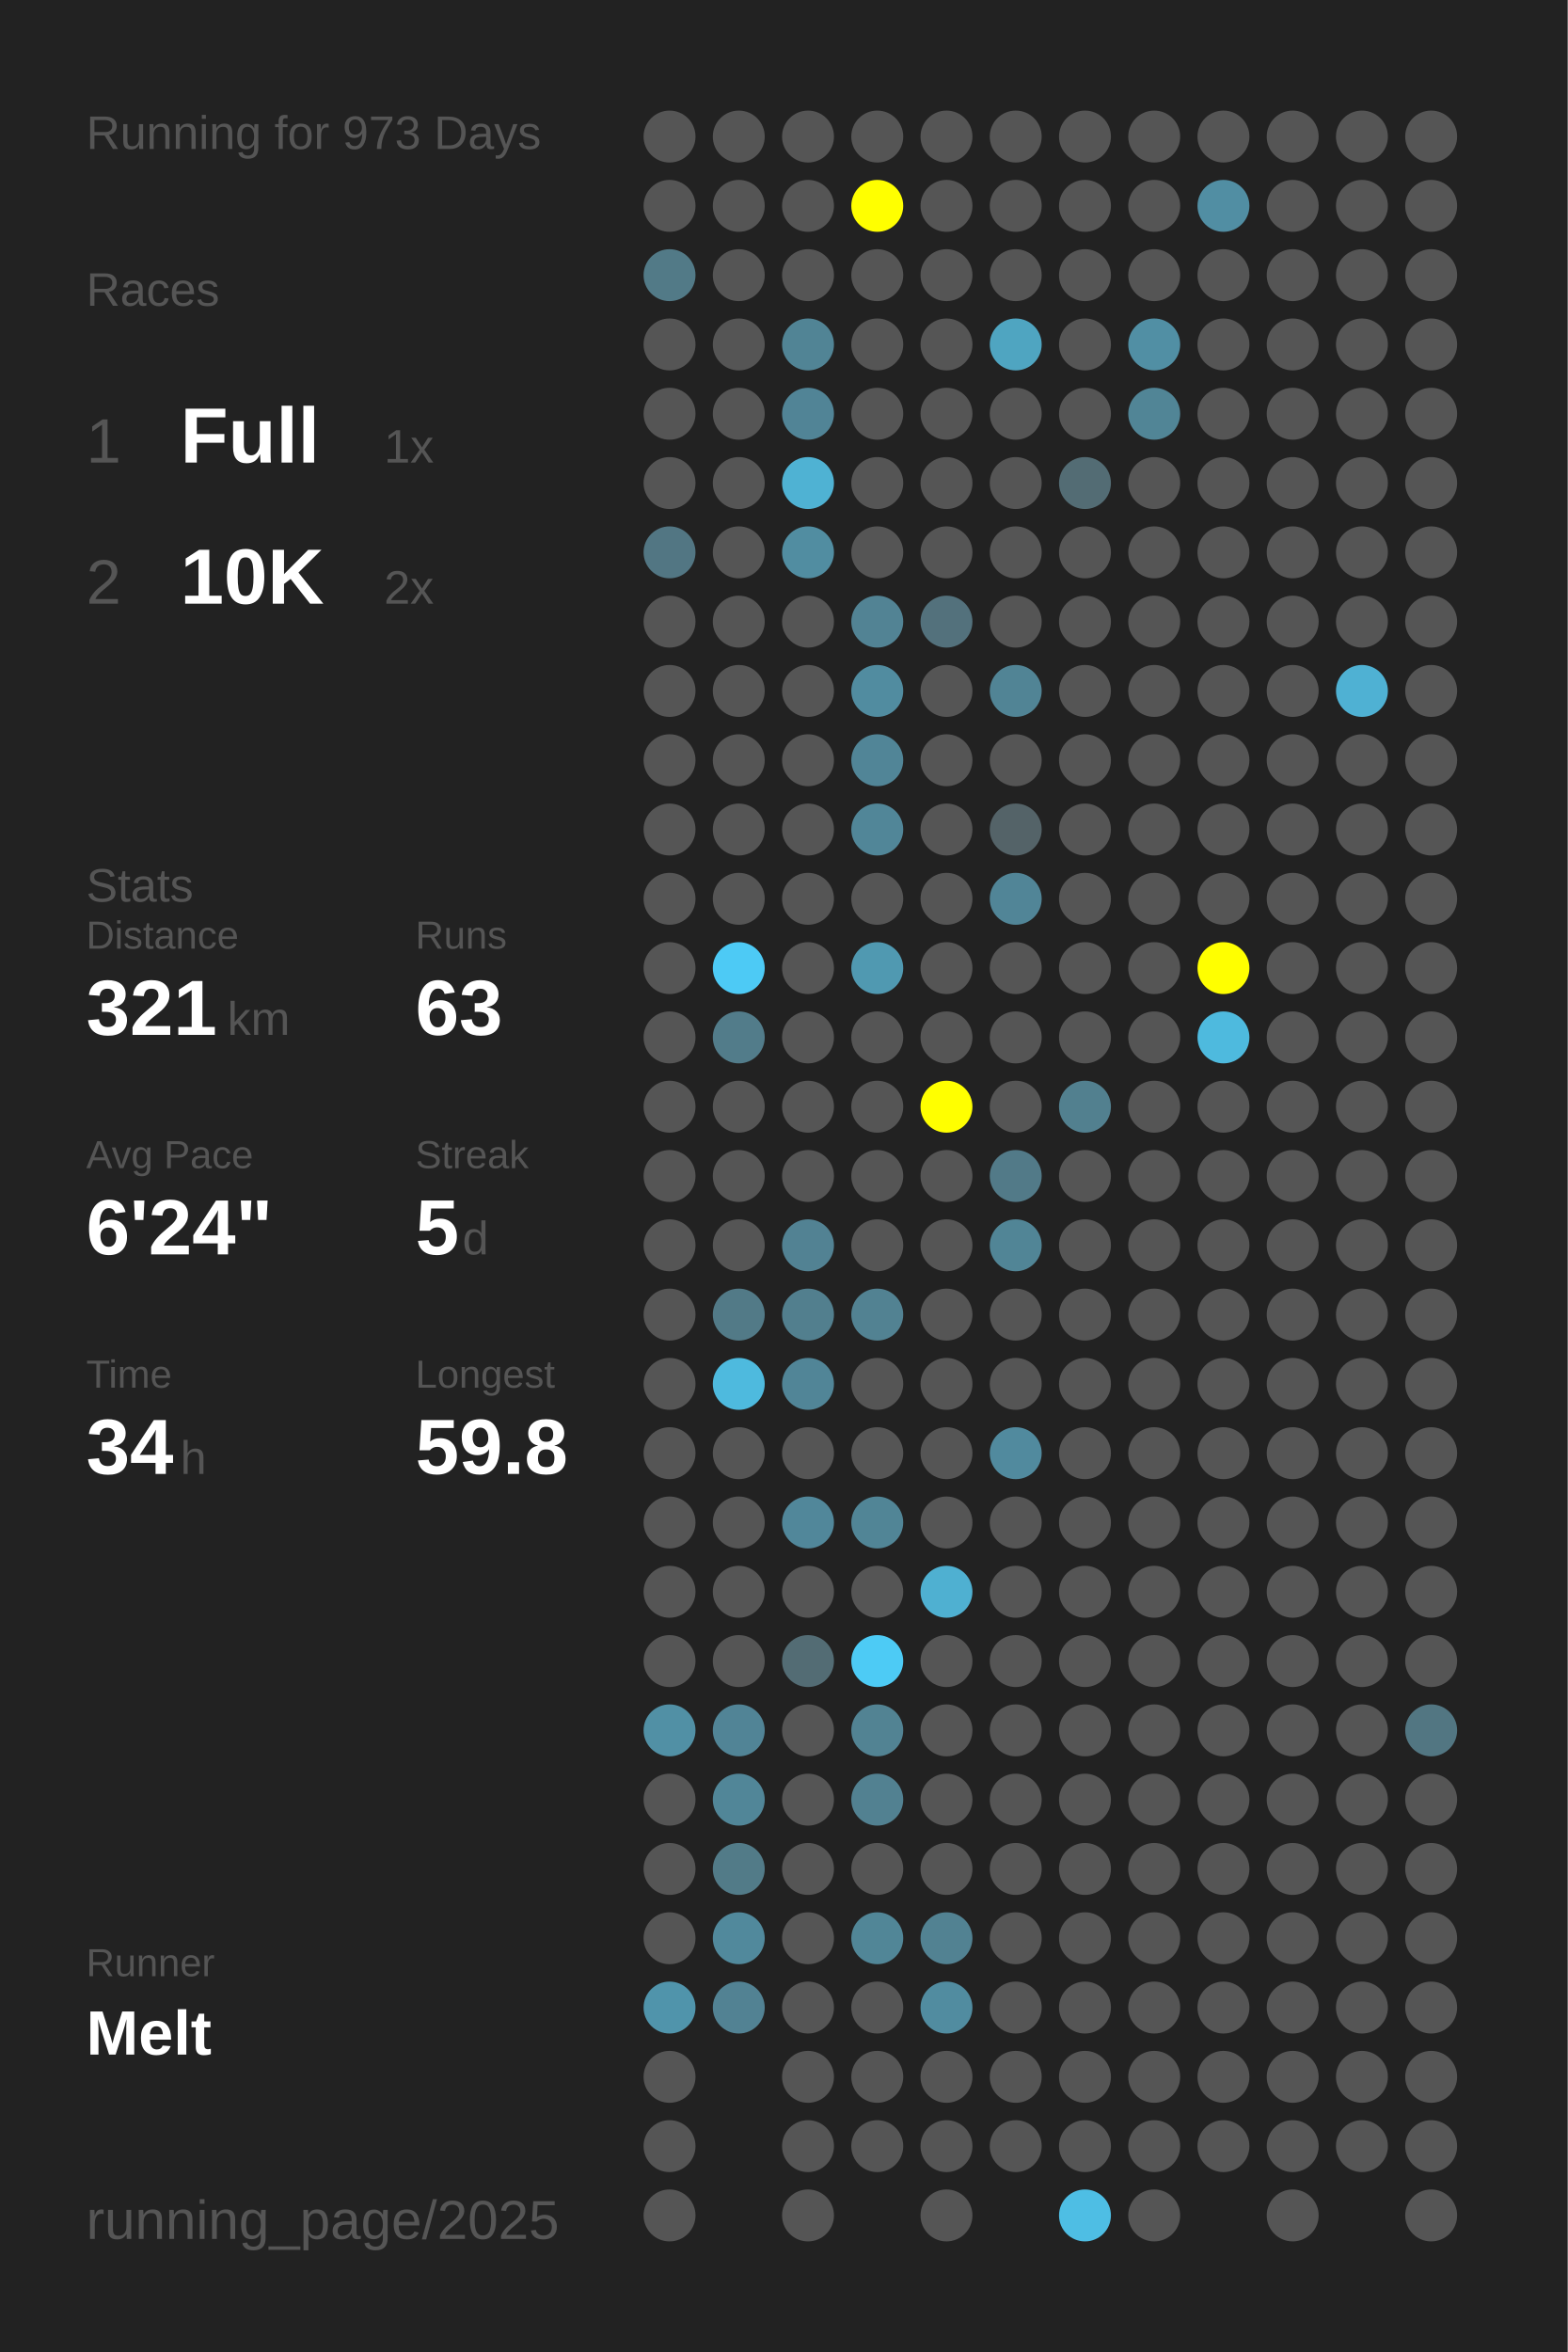
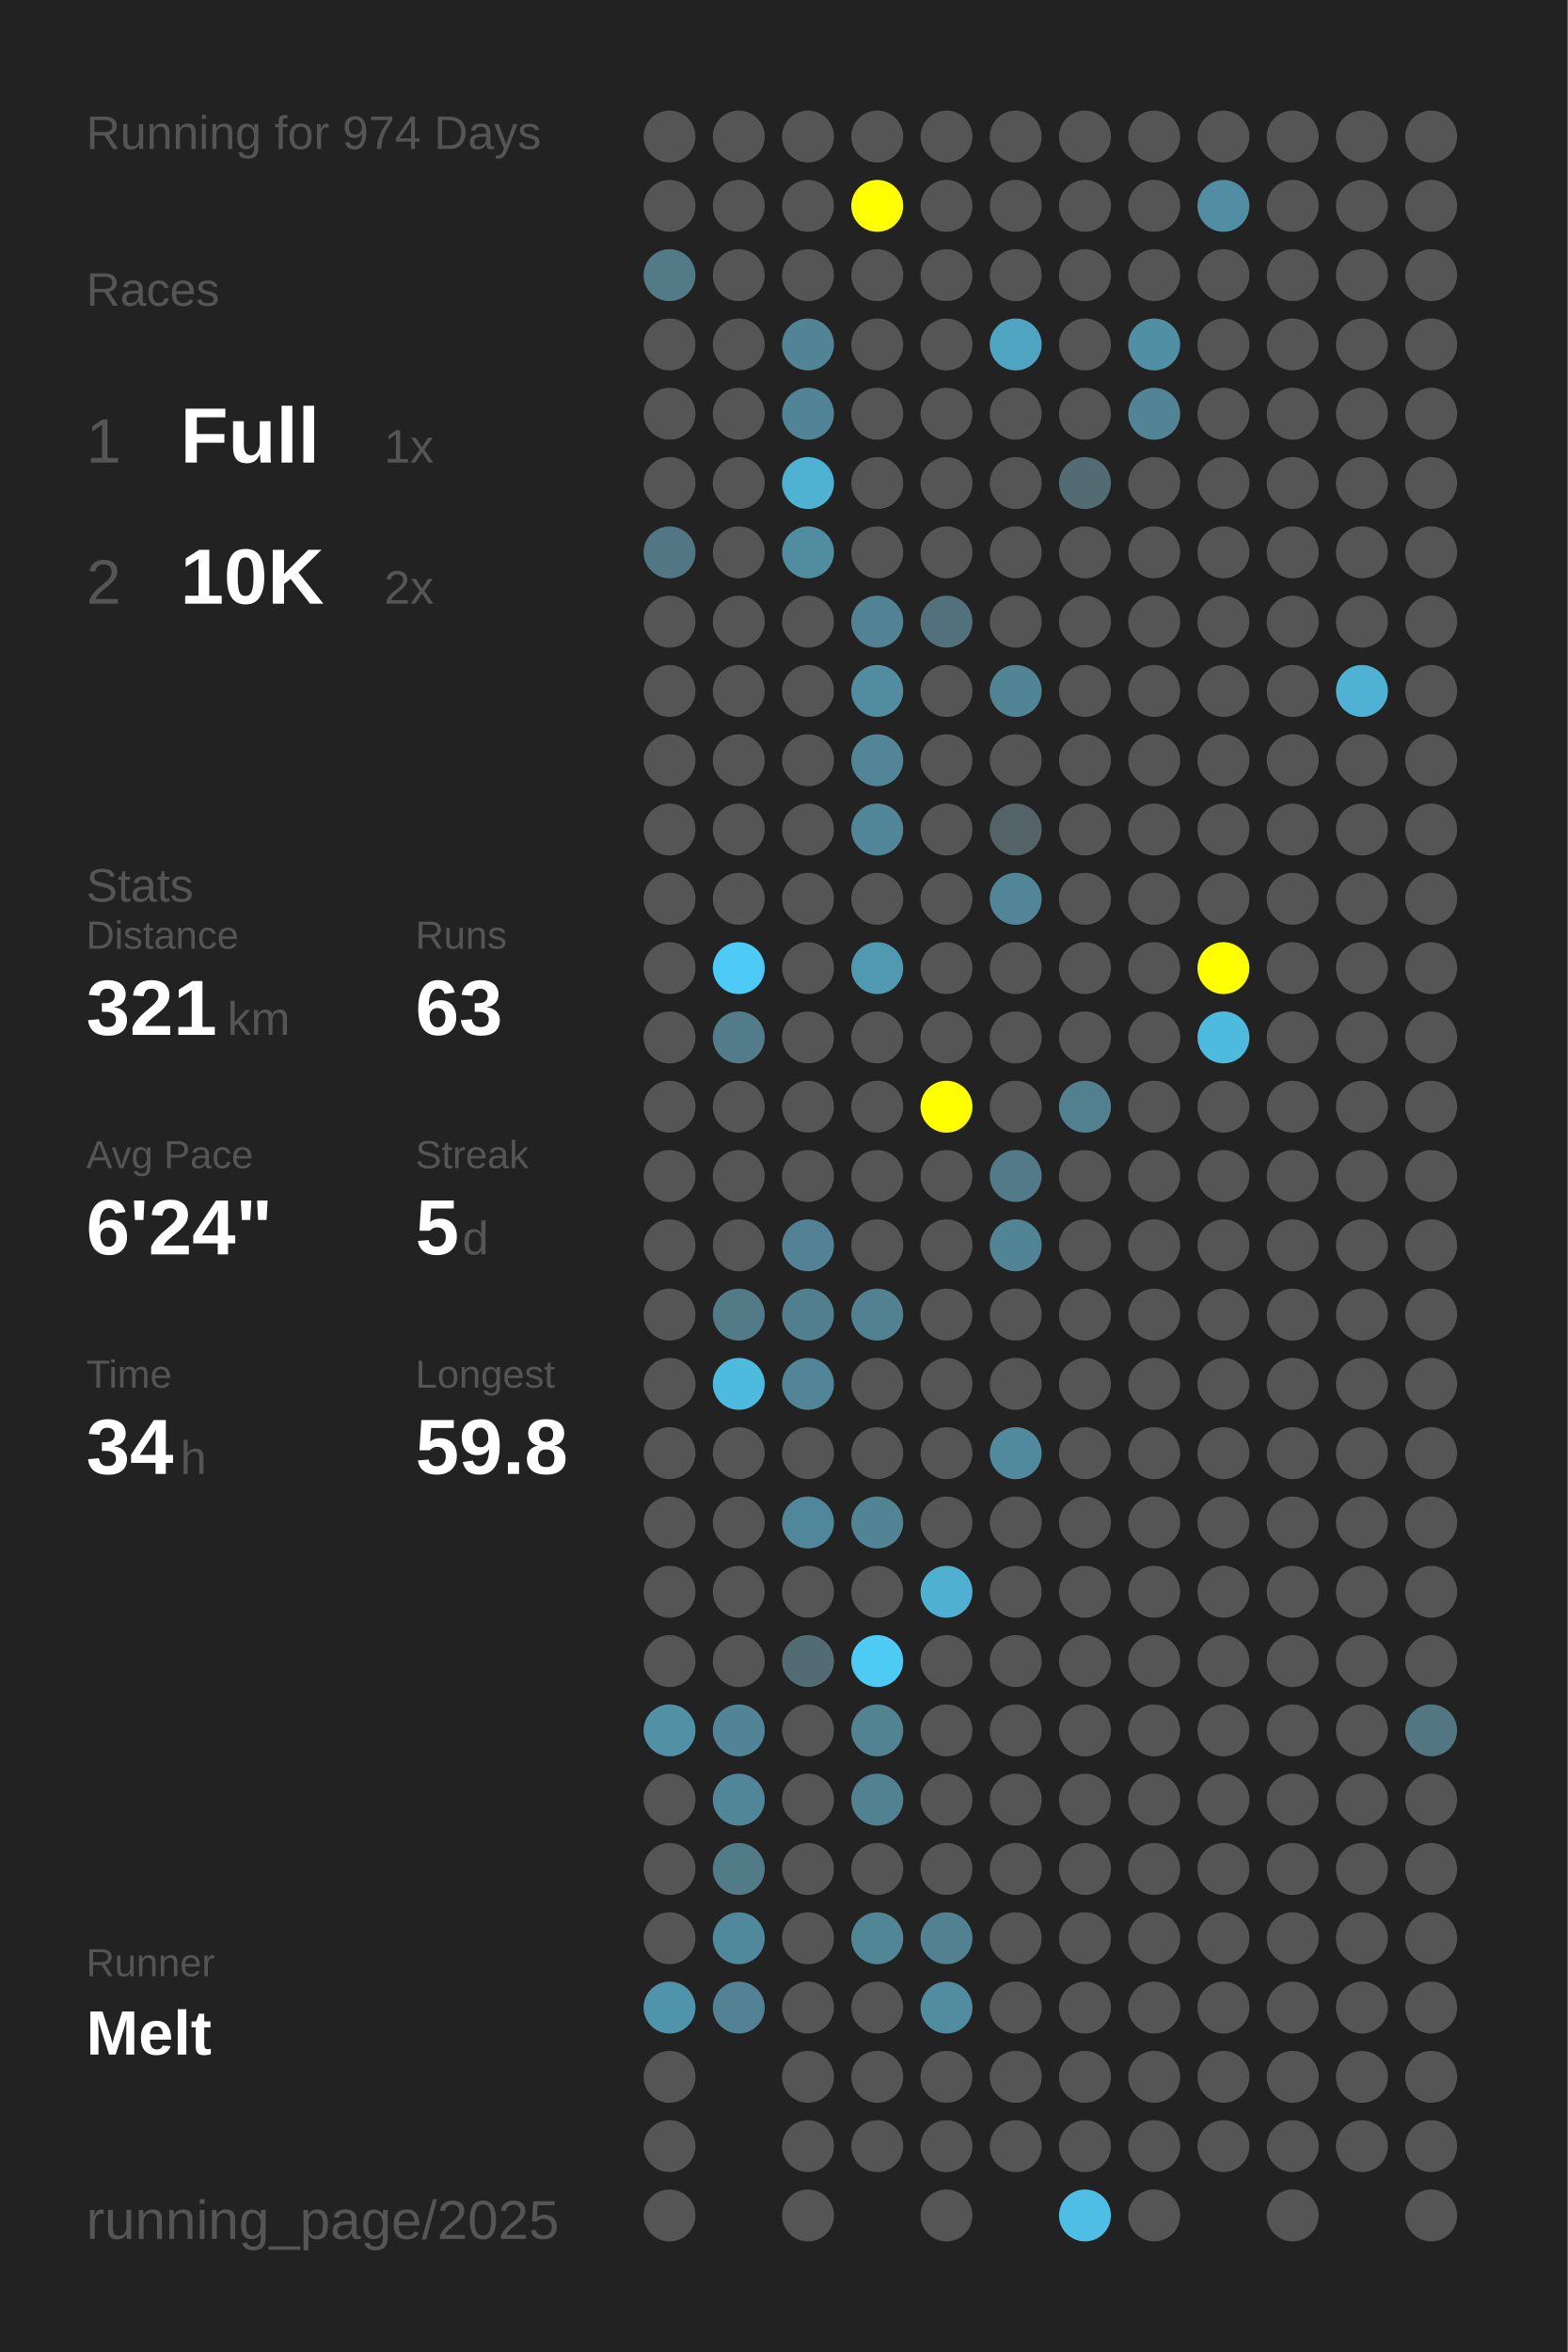
<svg xmlns="http://www.w3.org/2000/svg" baseProfile="full" height="300mm" version="1.1" viewBox="0,0,200,300" width="200mm">
  <defs />
  <rect fill="#222222" height="300" width="200" x="0" y="0" />
-   <text fill="#555555" style="font-size:6px; font-family:Arial;" x="11" y="19">Running for 973 Days</text>
+   <text fill="#555555" style="font-size:6px; font-family:Arial;" x="11" y="19">Running for 974 Days</text>
  <text fill="#555555" style="font-size:6px; font-family:Arial;" x="11" y="39">Races</text>
  <text fill="#555555" style="font-size:8px; font-family:Arial;" x="11" y="59">1</text>
  <text fill="#FFFFFF" style="font-size:10px; font-family:Arial; font-weight:bold;" x="23" y="59">Full</text>
  <text fill="#555555" style="font-size:6px; font-family:Arial;" x="49" y="59">1x</text>
  <text fill="#555555" style="font-size:8px; font-family:Arial;" x="11" y="77">2</text>
  <text fill="#FFFFFF" style="font-size:10px; font-family:Arial; font-weight:bold;" x="23" y="77">10K</text>
  <text fill="#555555" style="font-size:6px; font-family:Arial;" x="49" y="77">2x</text>
  <text fill="#555555" style="font-size:6px; font-family:Arial;" x="11" y="115">Stats</text>
  <text fill="#555555" style="font-size:5px; font-family:Arial;" x="11" y="121">Distance</text>
  <text fill="#FFFFFF" style="font-size:10px; font-family:Arial; font-weight:bold;" x="11" y="132">321</text>
  <text fill="#555555" style="font-size:6px; font-family:Arial;" x="29" y="132">km</text>
  <text fill="#555555" style="font-size:5px; font-family:Arial;" x="53" y="121">Runs</text>
  <text fill="#FFFFFF" style="font-size:10px; font-family:Arial; font-weight:bold;" x="53" y="132">63</text>
  <text fill="#555555" style="font-size:5px; font-family:Arial;" x="11" y="149">Avg Pace</text>
  <text fill="#FFFFFF" style="font-size:10px; font-family:Arial; font-weight:bold;" x="11" y="160">6'24"</text>
  <text fill="#555555" style="font-size:5px; font-family:Arial;" x="53" y="149">Streak</text>
  <text fill="#FFFFFF" style="font-size:10px; font-family:Arial; font-weight:bold;" x="53" y="160">5</text>
  <text fill="#555555" style="font-size:6px; font-family:Arial;" x="59" y="160">d</text>
  <text fill="#555555" style="font-size:5px; font-family:Arial;" x="11" y="177">Time</text>
  <text fill="#FFFFFF" style="font-size:10px; font-family:Arial; font-weight:bold;" x="11" y="188">34</text>
  <text fill="#555555" style="font-size:6px; font-family:Arial;" x="23" y="188">h</text>
  <text fill="#555555" style="font-size:5px; font-family:Arial;" x="53" y="177">Longest</text>
  <text fill="#FFFFFF" style="font-size:10px; font-family:Arial; font-weight:bold;" x="53" y="188">59.8</text>
  <text fill="#555555" style="font-size:5px; font-family:Arial;" x="11" y="252.065">Runner</text>
  <text fill="#FFFFFF" style="font-size:8px; font-family:Arial; font-weight:bold;" x="11" y="262.065">Melt</text>
  <text fill="#555555" style="font-size:7px; font-family:Arial;" x="11" y="285.581">running_page/2025</text>
  <circle cx="85.417" cy="17.419" fill="#555555" r="3.312" />
  <circle cx="85.417" cy="26.258" fill="#555555" r="3.312" />
  <circle cx="85.417" cy="35.097" fill="#527a87" r="3.312" />
  <circle cx="85.417" cy="43.935" fill="#555555" r="3.312" />
  <circle cx="85.417" cy="52.774" fill="#555555" r="3.312" />
  <circle cx="85.417" cy="61.613" fill="#555555" r="3.312" />
  <circle cx="85.417" cy="70.452" fill="#527683" r="3.312" />
  <circle cx="85.417" cy="79.29" fill="#555555" r="3.312" />
  <circle cx="85.417" cy="88.129" fill="#555555" r="3.312" />
  <circle cx="85.417" cy="96.968" fill="#555555" r="3.312" />
  <circle cx="85.417" cy="105.806" fill="#555555" r="3.312" />
  <circle cx="85.417" cy="114.645" fill="#555555" r="3.312" />
  <circle cx="85.417" cy="123.484" fill="#555555" r="3.312" />
  <circle cx="85.417" cy="132.323" fill="#555555" r="3.312" />
  <circle cx="85.417" cy="141.161" fill="#555555" r="3.312" />
  <circle cx="85.417" cy="150" fill="#555555" r="3.312" />
  <circle cx="85.417" cy="158.839" fill="#555555" r="3.312" />
  <circle cx="85.417" cy="167.677" fill="#555555" r="3.312" />
  <circle cx="85.417" cy="176.516" fill="#555555" r="3.312" />
  <circle cx="85.417" cy="185.355" fill="#555555" r="3.312" />
  <circle cx="85.417" cy="194.194" fill="#555555" r="3.312" />
  <circle cx="85.417" cy="203.032" fill="#555555" r="3.312" />
  <circle cx="85.417" cy="211.871" fill="#555555" r="3.312" />
  <circle cx="85.417" cy="220.71" fill="#5190a5" r="3.312" />
  <circle cx="85.417" cy="229.548" fill="#555555" r="3.312" />
  <circle cx="85.417" cy="238.387" fill="#555555" r="3.312" />
  <circle cx="85.417" cy="247.226" fill="#555555" r="3.312" />
  <circle cx="85.417" cy="256.065" fill="#5094ab" r="3.312" />
  <circle cx="85.417" cy="264.903" fill="#555555" r="3.312" />
  <circle cx="85.417" cy="273.742" fill="#555555" r="3.312" />
  <circle cx="85.417" cy="282.581" fill="#555555" r="3.312" />
  <circle cx="94.25" cy="17.419" fill="#555555" r="3.312" />
  <circle cx="94.25" cy="26.258" fill="#555555" r="3.312" />
  <circle cx="94.25" cy="35.097" fill="#555555" r="3.312" />
  <circle cx="94.25" cy="43.935" fill="#555555" r="3.312" />
  <circle cx="94.25" cy="52.774" fill="#555555" r="3.312" />
  <circle cx="94.25" cy="61.613" fill="#555555" r="3.312" />
  <circle cx="94.25" cy="70.452" fill="#555555" r="3.312" />
  <circle cx="94.25" cy="79.29" fill="#555555" r="3.312" />
  <circle cx="94.25" cy="88.129" fill="#555555" r="3.312" />
  <circle cx="94.25" cy="96.968" fill="#555555" r="3.312" />
  <circle cx="94.25" cy="105.806" fill="#555555" r="3.312" />
  <circle cx="94.25" cy="114.645" fill="#555555" r="3.312" />
  <circle cx="94.25" cy="123.484" fill="#4dcaf5" r="3.312" />
  <circle cx="94.25" cy="132.323" fill="#527c8a" r="3.312" />
  <circle cx="94.25" cy="141.161" fill="#555555" r="3.312" />
  <circle cx="94.25" cy="150" fill="#555555" r="3.312" />
  <circle cx="94.25" cy="158.839" fill="#555555" r="3.312" />
  <circle cx="94.25" cy="167.677" fill="#527a87" r="3.312" />
  <circle cx="94.25" cy="176.516" fill="#4ebade" r="3.312" />
  <circle cx="94.25" cy="185.355" fill="#555555" r="3.312" />
  <circle cx="94.25" cy="194.194" fill="#555555" r="3.312" />
  <circle cx="94.25" cy="203.032" fill="#555555" r="3.312" />
  <circle cx="94.25" cy="211.871" fill="#555555" r="3.312" />
  <circle cx="94.25" cy="220.71" fill="#518496" r="3.312" />
  <circle cx="94.25" cy="229.548" fill="#518698" r="3.312" />
  <circle cx="94.25" cy="238.387" fill="#527b88" r="3.312" />
  <circle cx="94.25" cy="247.226" fill="#51899c" r="3.312" />
  <circle cx="94.25" cy="256.065" fill="#528293" r="3.312" />
  <circle cx="103.083" cy="17.419" fill="#555555" r="3.312" />
  <circle cx="103.083" cy="26.258" fill="#555555" r="3.312" />
  <circle cx="103.083" cy="35.097" fill="#555555" r="3.312" />
  <circle cx="103.083" cy="43.935" fill="#518495" r="3.312" />
  <circle cx="103.083" cy="52.774" fill="#518496" r="3.312" />
  <circle cx="103.083" cy="61.613" fill="#4fb2d3" r="3.312" />
  <circle cx="103.083" cy="70.452" fill="#518da1" r="3.312" />
  <circle cx="103.083" cy="79.29" fill="#555555" r="3.312" />
  <circle cx="103.083" cy="88.129" fill="#555555" r="3.312" />
  <circle cx="103.083" cy="96.968" fill="#555555" r="3.312" />
  <circle cx="103.083" cy="105.806" fill="#555555" r="3.312" />
  <circle cx="103.083" cy="114.645" fill="#555555" r="3.312" />
  <circle cx="103.083" cy="123.484" fill="#555555" r="3.312" />
  <circle cx="103.083" cy="132.323" fill="#555555" r="3.312" />
  <circle cx="103.083" cy="141.161" fill="#555555" r="3.312" />
  <circle cx="103.083" cy="150" fill="#555555" r="3.312" />
  <circle cx="103.083" cy="158.839" fill="#528293" r="3.312" />
  <circle cx="103.083" cy="167.677" fill="#527f8e" r="3.312" />
  <circle cx="103.083" cy="176.516" fill="#518597" r="3.312" />
  <circle cx="103.083" cy="185.355" fill="#555555" r="3.312" />
  <circle cx="103.083" cy="194.194" fill="#51879a" r="3.312" />
  <circle cx="103.083" cy="203.032" fill="#555555" r="3.312" />
  <circle cx="103.083" cy="211.871" fill="#536c74" r="3.312" />
  <circle cx="103.083" cy="220.71" fill="#555555" r="3.312" />
  <circle cx="103.083" cy="229.548" fill="#555555" r="3.312" />
  <circle cx="103.083" cy="238.387" fill="#555555" r="3.312" />
  <circle cx="103.083" cy="247.226" fill="#555555" r="3.312" />
  <circle cx="103.083" cy="256.065" fill="#555555" r="3.312" />
  <circle cx="103.083" cy="264.903" fill="#555555" r="3.312" />
  <circle cx="103.083" cy="273.742" fill="#555555" r="3.312" />
  <circle cx="103.083" cy="282.581" fill="#555555" r="3.312" />
  <circle cx="111.917" cy="17.419" fill="#555555" r="3.312" />
  <circle cx="111.917" cy="26.258" fill="#FFFF00" r="3.312" />
  <circle cx="111.917" cy="35.097" fill="#555555" r="3.312" />
  <circle cx="111.917" cy="43.935" fill="#555555" r="3.312" />
  <circle cx="111.917" cy="52.774" fill="#555555" r="3.312" />
  <circle cx="111.917" cy="61.613" fill="#555555" r="3.312" />
  <circle cx="111.917" cy="70.452" fill="#555555" r="3.312" />
  <circle cx="111.917" cy="79.29" fill="#528394" r="3.312" />
  <circle cx="111.917" cy="88.129" fill="#518ca0" r="3.312" />
  <circle cx="111.917" cy="96.968" fill="#518597" r="3.312" />
  <circle cx="111.917" cy="105.806" fill="#518698" r="3.312" />
  <circle cx="111.917" cy="114.645" fill="#555555" r="3.312" />
  <circle cx="111.917" cy="123.484" fill="#5099b1" r="3.312" />
  <circle cx="111.917" cy="132.323" fill="#555555" r="3.312" />
  <circle cx="111.917" cy="141.161" fill="#555555" r="3.312" />
  <circle cx="111.917" cy="150" fill="#555555" r="3.312" />
  <circle cx="111.917" cy="158.839" fill="#555555" r="3.312" />
  <circle cx="111.917" cy="167.677" fill="#528292" r="3.312" />
  <circle cx="111.917" cy="176.516" fill="#555555" r="3.312" />
  <circle cx="111.917" cy="185.355" fill="#555555" r="3.312" />
  <circle cx="111.917" cy="194.194" fill="#518596" r="3.312" />
  <circle cx="111.917" cy="203.032" fill="#555555" r="3.312" />
  <circle cx="111.917" cy="211.871" fill="#4dcbf5" r="3.312" />
  <circle cx="111.917" cy="220.71" fill="#528393" r="3.312" />
  <circle cx="111.917" cy="229.548" fill="#528191" r="3.312" />
  <circle cx="111.917" cy="238.387" fill="#555555" r="3.312" />
  <circle cx="111.917" cy="247.226" fill="#518697" r="3.312" />
  <circle cx="111.917" cy="256.065" fill="#555555" r="3.312" />
  <circle cx="111.917" cy="264.903" fill="#555555" r="3.312" />
  <circle cx="111.917" cy="273.742" fill="#555555" r="3.312" />
  <circle cx="120.75" cy="17.419" fill="#555555" r="3.312" />
  <circle cx="120.75" cy="26.258" fill="#555555" r="3.312" />
  <circle cx="120.75" cy="35.097" fill="#555555" r="3.312" />
  <circle cx="120.75" cy="43.935" fill="#555555" r="3.312" />
  <circle cx="120.75" cy="52.774" fill="#555555" r="3.312" />
  <circle cx="120.75" cy="61.613" fill="#555555" r="3.312" />
  <circle cx="120.75" cy="70.452" fill="#555555" r="3.312" />
  <circle cx="120.75" cy="79.29" fill="#53717c" r="3.312" />
  <circle cx="120.75" cy="88.129" fill="#555555" r="3.312" />
  <circle cx="120.75" cy="96.968" fill="#555555" r="3.312" />
  <circle cx="120.75" cy="105.806" fill="#555555" r="3.312" />
  <circle cx="120.75" cy="114.645" fill="#555555" r="3.312" />
  <circle cx="120.75" cy="123.484" fill="#555555" r="3.312" />
  <circle cx="120.75" cy="132.323" fill="#555555" r="3.312" />
  <circle cx="120.75" cy="141.161" fill="#FFFF00" r="3.312" />
  <circle cx="120.75" cy="150" fill="#555555" r="3.312" />
  <circle cx="120.75" cy="158.839" fill="#555555" r="3.312" />
  <circle cx="120.75" cy="167.677" fill="#555555" r="3.312" />
  <circle cx="120.75" cy="176.516" fill="#555555" r="3.312" />
  <circle cx="120.75" cy="185.355" fill="#555555" r="3.312" />
  <circle cx="120.75" cy="194.194" fill="#555555" r="3.312" />
  <circle cx="120.75" cy="203.032" fill="#4fb0d1" r="3.312" />
  <circle cx="120.75" cy="211.871" fill="#555555" r="3.312" />
  <circle cx="120.75" cy="220.71" fill="#555555" r="3.312" />
  <circle cx="120.75" cy="229.548" fill="#555555" r="3.312" />
  <circle cx="120.75" cy="238.387" fill="#555555" r="3.312" />
  <circle cx="120.75" cy="247.226" fill="#528292" r="3.312" />
  <circle cx="120.75" cy="256.065" fill="#518ca0" r="3.312" />
  <circle cx="120.75" cy="264.903" fill="#555555" r="3.312" />
  <circle cx="120.75" cy="273.742" fill="#555555" r="3.312" />
  <circle cx="120.75" cy="282.581" fill="#555555" r="3.312" />
  <circle cx="129.583" cy="17.419" fill="#555555" r="3.312" />
  <circle cx="129.583" cy="26.258" fill="#555555" r="3.312" />
  <circle cx="129.583" cy="35.097" fill="#555555" r="3.312" />
  <circle cx="129.583" cy="43.935" fill="#4fa5c1" r="3.312" />
  <circle cx="129.583" cy="52.774" fill="#555555" r="3.312" />
  <circle cx="129.583" cy="61.613" fill="#555555" r="3.312" />
  <circle cx="129.583" cy="70.452" fill="#555555" r="3.312" />
  <circle cx="129.583" cy="79.29" fill="#555555" r="3.312" />
  <circle cx="129.583" cy="88.129" fill="#518495" r="3.312" />
  <circle cx="129.583" cy="96.968" fill="#555555" r="3.312" />
  <circle cx="129.583" cy="105.806" fill="#546368" r="3.312" />
  <circle cx="129.583" cy="114.645" fill="#518597" r="3.312" />
  <circle cx="129.583" cy="123.484" fill="#555555" r="3.312" />
  <circle cx="129.583" cy="132.323" fill="#555555" r="3.312" />
  <circle cx="129.583" cy="141.161" fill="#555555" r="3.312" />
  <circle cx="129.583" cy="150" fill="#527a88" r="3.312" />
  <circle cx="129.583" cy="158.839" fill="#518596" r="3.312" />
  <circle cx="129.583" cy="167.677" fill="#555555" r="3.312" />
  <circle cx="129.583" cy="176.516" fill="#555555" r="3.312" />
  <circle cx="129.583" cy="185.355" fill="#518a9e" r="3.312" />
  <circle cx="129.583" cy="194.194" fill="#555555" r="3.312" />
  <circle cx="129.583" cy="203.032" fill="#555555" r="3.312" />
  <circle cx="129.583" cy="211.871" fill="#555555" r="3.312" />
  <circle cx="129.583" cy="220.71" fill="#555555" r="3.312" />
  <circle cx="129.583" cy="229.548" fill="#555555" r="3.312" />
  <circle cx="129.583" cy="238.387" fill="#555555" r="3.312" />
  <circle cx="129.583" cy="247.226" fill="#555555" r="3.312" />
  <circle cx="129.583" cy="256.065" fill="#555555" r="3.312" />
  <circle cx="129.583" cy="264.903" fill="#555555" r="3.312" />
  <circle cx="129.583" cy="273.742" fill="#555555" r="3.312" />
  <circle cx="138.417" cy="17.419" fill="#555555" r="3.312" />
  <circle cx="138.417" cy="26.258" fill="#555555" r="3.312" />
  <circle cx="138.417" cy="35.097" fill="#555555" r="3.312" />
  <circle cx="138.417" cy="43.935" fill="#555555" r="3.312" />
  <circle cx="138.417" cy="52.774" fill="#555555" r="3.312" />
  <circle cx="138.417" cy="61.613" fill="#536c74" r="3.312" />
  <circle cx="138.417" cy="70.452" fill="#555555" r="3.312" />
  <circle cx="138.417" cy="79.29" fill="#555555" r="3.312" />
  <circle cx="138.417" cy="88.129" fill="#555555" r="3.312" />
  <circle cx="138.417" cy="96.968" fill="#555555" r="3.312" />
  <circle cx="138.417" cy="105.806" fill="#555555" r="3.312" />
  <circle cx="138.417" cy="114.645" fill="#555555" r="3.312" />
  <circle cx="138.417" cy="123.484" fill="#555555" r="3.312" />
  <circle cx="138.417" cy="132.323" fill="#555555" r="3.312" />
  <circle cx="138.417" cy="141.161" fill="#52808f" r="3.312" />
  <circle cx="138.417" cy="150" fill="#555555" r="3.312" />
  <circle cx="138.417" cy="158.839" fill="#555555" r="3.312" />
  <circle cx="138.417" cy="167.677" fill="#555555" r="3.312" />
  <circle cx="138.417" cy="176.516" fill="#555555" r="3.312" />
  <circle cx="138.417" cy="185.355" fill="#555555" r="3.312" />
  <circle cx="138.417" cy="194.194" fill="#555555" r="3.312" />
  <circle cx="138.417" cy="203.032" fill="#555555" r="3.312" />
  <circle cx="138.417" cy="211.871" fill="#555555" r="3.312" />
  <circle cx="138.417" cy="220.71" fill="#555555" r="3.312" />
  <circle cx="138.417" cy="229.548" fill="#555555" r="3.312" />
  <circle cx="138.417" cy="238.387" fill="#555555" r="3.312" />
  <circle cx="138.417" cy="247.226" fill="#555555" r="3.312" />
  <circle cx="138.417" cy="256.065" fill="#555555" r="3.312" />
  <circle cx="138.417" cy="264.903" fill="#555555" r="3.312" />
  <circle cx="138.417" cy="273.742" fill="#555555" r="3.312" />
  <circle cx="138.417" cy="282.581" fill="#4ebee4" r="3.312" />
  <circle cx="147.25" cy="17.419" fill="#555555" r="3.312" />
  <circle cx="147.25" cy="26.258" fill="#555555" r="3.312" />
  <circle cx="147.25" cy="35.097" fill="#555555" r="3.312" />
  <circle cx="147.25" cy="43.935" fill="#518fa4" r="3.312" />
  <circle cx="147.25" cy="52.774" fill="#518596" r="3.312" />
  <circle cx="147.25" cy="61.613" fill="#555555" r="3.312" />
  <circle cx="147.25" cy="70.452" fill="#555555" r="3.312" />
  <circle cx="147.25" cy="79.29" fill="#555555" r="3.312" />
  <circle cx="147.25" cy="88.129" fill="#555555" r="3.312" />
  <circle cx="147.25" cy="96.968" fill="#555555" r="3.312" />
  <circle cx="147.25" cy="105.806" fill="#555555" r="3.312" />
  <circle cx="147.25" cy="114.645" fill="#555555" r="3.312" />
  <circle cx="147.25" cy="123.484" fill="#555555" r="3.312" />
  <circle cx="147.25" cy="132.323" fill="#555555" r="3.312" />
  <circle cx="147.25" cy="141.161" fill="#555555" r="3.312" />
  <circle cx="147.25" cy="150" fill="#555555" r="3.312" />
  <circle cx="147.25" cy="158.839" fill="#555555" r="3.312" />
  <circle cx="147.25" cy="167.677" fill="#555555" r="3.312" />
  <circle cx="147.25" cy="176.516" fill="#555555" r="3.312" />
  <circle cx="147.25" cy="185.355" fill="#555555" r="3.312" />
  <circle cx="147.25" cy="194.194" fill="#555555" r="3.312" />
  <circle cx="147.25" cy="203.032" fill="#555555" r="3.312" />
  <circle cx="147.25" cy="211.871" fill="#555555" r="3.312" />
  <circle cx="147.25" cy="220.71" fill="#555555" r="3.312" />
  <circle cx="147.25" cy="229.548" fill="#555555" r="3.312" />
  <circle cx="147.25" cy="238.387" fill="#555555" r="3.312" />
  <circle cx="147.25" cy="247.226" fill="#555555" r="3.312" />
  <circle cx="147.25" cy="256.065" fill="#555555" r="3.312" />
  <circle cx="147.25" cy="264.903" fill="#555555" r="3.312" />
  <circle cx="147.25" cy="273.742" fill="#555555" r="3.312" />
  <circle cx="147.25" cy="282.581" fill="#555555" r="3.312" />
  <circle cx="156.083" cy="17.419" fill="#555555" r="3.312" />
  <circle cx="156.083" cy="26.258" fill="#518ea3" r="3.312" />
  <circle cx="156.083" cy="35.097" fill="#555555" r="3.312" />
  <circle cx="156.083" cy="43.935" fill="#555555" r="3.312" />
  <circle cx="156.083" cy="52.774" fill="#555555" r="3.312" />
  <circle cx="156.083" cy="61.613" fill="#555555" r="3.312" />
  <circle cx="156.083" cy="70.452" fill="#555555" r="3.312" />
  <circle cx="156.083" cy="79.29" fill="#555555" r="3.312" />
  <circle cx="156.083" cy="88.129" fill="#555555" r="3.312" />
  <circle cx="156.083" cy="96.968" fill="#555555" r="3.312" />
  <circle cx="156.083" cy="105.806" fill="#555555" r="3.312" />
  <circle cx="156.083" cy="114.645" fill="#555555" r="3.312" />
  <circle cx="156.083" cy="123.484" fill="#FFFF00" r="3.312" />
  <circle cx="156.083" cy="132.323" fill="#4ebade" r="3.312" />
  <circle cx="156.083" cy="141.161" fill="#555555" r="3.312" />
  <circle cx="156.083" cy="150" fill="#555555" r="3.312" />
  <circle cx="156.083" cy="158.839" fill="#555555" r="3.312" />
  <circle cx="156.083" cy="167.677" fill="#555555" r="3.312" />
  <circle cx="156.083" cy="176.516" fill="#555555" r="3.312" />
  <circle cx="156.083" cy="185.355" fill="#555555" r="3.312" />
  <circle cx="156.083" cy="194.194" fill="#555555" r="3.312" />
  <circle cx="156.083" cy="203.032" fill="#555555" r="3.312" />
  <circle cx="156.083" cy="211.871" fill="#555555" r="3.312" />
  <circle cx="156.083" cy="220.71" fill="#555555" r="3.312" />
  <circle cx="156.083" cy="229.548" fill="#555555" r="3.312" />
  <circle cx="156.083" cy="238.387" fill="#555555" r="3.312" />
  <circle cx="156.083" cy="247.226" fill="#555555" r="3.312" />
  <circle cx="156.083" cy="256.065" fill="#555555" r="3.312" />
  <circle cx="156.083" cy="264.903" fill="#555555" r="3.312" />
  <circle cx="156.083" cy="273.742" fill="#555555" r="3.312" />
  <circle cx="164.917" cy="17.419" fill="#555555" r="3.312" />
  <circle cx="164.917" cy="26.258" fill="#555555" r="3.312" />
  <circle cx="164.917" cy="35.097" fill="#555555" r="3.312" />
  <circle cx="164.917" cy="43.935" fill="#555555" r="3.312" />
  <circle cx="164.917" cy="52.774" fill="#555555" r="3.312" />
  <circle cx="164.917" cy="61.613" fill="#555555" r="3.312" />
  <circle cx="164.917" cy="70.452" fill="#555555" r="3.312" />
  <circle cx="164.917" cy="79.29" fill="#555555" r="3.312" />
  <circle cx="164.917" cy="88.129" fill="#555555" r="3.312" />
  <circle cx="164.917" cy="96.968" fill="#555555" r="3.312" />
  <circle cx="164.917" cy="105.806" fill="#555555" r="3.312" />
  <circle cx="164.917" cy="114.645" fill="#555555" r="3.312" />
  <circle cx="164.917" cy="123.484" fill="#555555" r="3.312" />
  <circle cx="164.917" cy="132.323" fill="#555555" r="3.312" />
  <circle cx="164.917" cy="141.161" fill="#555555" r="3.312" />
  <circle cx="164.917" cy="150" fill="#555555" r="3.312" />
  <circle cx="164.917" cy="158.839" fill="#555555" r="3.312" />
  <circle cx="164.917" cy="167.677" fill="#555555" r="3.312" />
  <circle cx="164.917" cy="176.516" fill="#555555" r="3.312" />
  <circle cx="164.917" cy="185.355" fill="#555555" r="3.312" />
  <circle cx="164.917" cy="194.194" fill="#555555" r="3.312" />
  <circle cx="164.917" cy="203.032" fill="#555555" r="3.312" />
  <circle cx="164.917" cy="211.871" fill="#555555" r="3.312" />
  <circle cx="164.917" cy="220.71" fill="#555555" r="3.312" />
  <circle cx="164.917" cy="229.548" fill="#555555" r="3.312" />
  <circle cx="164.917" cy="238.387" fill="#555555" r="3.312" />
  <circle cx="164.917" cy="247.226" fill="#555555" r="3.312" />
  <circle cx="164.917" cy="256.065" fill="#555555" r="3.312" />
  <circle cx="164.917" cy="264.903" fill="#555555" r="3.312" />
  <circle cx="164.917" cy="273.742" fill="#555555" r="3.312" />
  <circle cx="164.917" cy="282.581" fill="#555555" r="3.312" />
  <circle cx="173.75" cy="17.419" fill="#555555" r="3.312" />
  <circle cx="173.75" cy="26.258" fill="#555555" r="3.312" />
  <circle cx="173.75" cy="35.097" fill="#555555" r="3.312" />
  <circle cx="173.75" cy="43.935" fill="#555555" r="3.312" />
  <circle cx="173.75" cy="52.774" fill="#555555" r="3.312" />
  <circle cx="173.75" cy="61.613" fill="#555555" r="3.312" />
  <circle cx="173.75" cy="70.452" fill="#555555" r="3.312" />
  <circle cx="173.75" cy="79.29" fill="#555555" r="3.312" />
  <circle cx="173.75" cy="88.129" fill="#4fb1d3" r="3.312" />
  <circle cx="173.75" cy="96.968" fill="#555555" r="3.312" />
  <circle cx="173.75" cy="105.806" fill="#555555" r="3.312" />
  <circle cx="173.75" cy="114.645" fill="#555555" r="3.312" />
  <circle cx="173.75" cy="123.484" fill="#555555" r="3.312" />
  <circle cx="173.75" cy="132.323" fill="#555555" r="3.312" />
  <circle cx="173.75" cy="141.161" fill="#555555" r="3.312" />
  <circle cx="173.75" cy="150" fill="#555555" r="3.312" />
  <circle cx="173.75" cy="158.839" fill="#555555" r="3.312" />
  <circle cx="173.75" cy="167.677" fill="#555555" r="3.312" />
  <circle cx="173.75" cy="176.516" fill="#555555" r="3.312" />
  <circle cx="173.75" cy="185.355" fill="#555555" r="3.312" />
  <circle cx="173.75" cy="194.194" fill="#555555" r="3.312" />
  <circle cx="173.75" cy="203.032" fill="#555555" r="3.312" />
  <circle cx="173.75" cy="211.871" fill="#555555" r="3.312" />
  <circle cx="173.75" cy="220.71" fill="#555555" r="3.312" />
  <circle cx="173.75" cy="229.548" fill="#555555" r="3.312" />
  <circle cx="173.75" cy="238.387" fill="#555555" r="3.312" />
  <circle cx="173.75" cy="247.226" fill="#555555" r="3.312" />
  <circle cx="173.75" cy="256.065" fill="#555555" r="3.312" />
  <circle cx="173.75" cy="264.903" fill="#555555" r="3.312" />
  <circle cx="173.75" cy="273.742" fill="#555555" r="3.312" />
  <circle cx="182.583" cy="17.419" fill="#555555" r="3.312" />
  <circle cx="182.583" cy="26.258" fill="#555555" r="3.312" />
  <circle cx="182.583" cy="35.097" fill="#555555" r="3.312" />
  <circle cx="182.583" cy="43.935" fill="#555555" r="3.312" />
  <circle cx="182.583" cy="52.774" fill="#555555" r="3.312" />
  <circle cx="182.583" cy="61.613" fill="#555555" r="3.312" />
  <circle cx="182.583" cy="70.452" fill="#555555" r="3.312" />
  <circle cx="182.583" cy="79.29" fill="#555555" r="3.312" />
  <circle cx="182.583" cy="88.129" fill="#555555" r="3.312" />
  <circle cx="182.583" cy="96.968" fill="#555555" r="3.312" />
  <circle cx="182.583" cy="105.806" fill="#555555" r="3.312" />
  <circle cx="182.583" cy="114.645" fill="#555555" r="3.312" />
  <circle cx="182.583" cy="123.484" fill="#555555" r="3.312" />
  <circle cx="182.583" cy="132.323" fill="#555555" r="3.312" />
  <circle cx="182.583" cy="141.161" fill="#555555" r="3.312" />
  <circle cx="182.583" cy="150" fill="#555555" r="3.312" />
  <circle cx="182.583" cy="158.839" fill="#555555" r="3.312" />
  <circle cx="182.583" cy="167.677" fill="#555555" r="3.312" />
  <circle cx="182.583" cy="176.516" fill="#555555" r="3.312" />
  <circle cx="182.583" cy="185.355" fill="#555555" r="3.312" />
  <circle cx="182.583" cy="194.194" fill="#555555" r="3.312" />
  <circle cx="182.583" cy="203.032" fill="#555555" r="3.312" />
  <circle cx="182.583" cy="211.871" fill="#555555" r="3.312" />
  <circle cx="182.583" cy="220.71" fill="#527682" r="3.312" />
  <circle cx="182.583" cy="229.548" fill="#555555" r="3.312" />
  <circle cx="182.583" cy="238.387" fill="#555555" r="3.312" />
  <circle cx="182.583" cy="247.226" fill="#555555" r="3.312" />
  <circle cx="182.583" cy="256.065" fill="#555555" r="3.312" />
  <circle cx="182.583" cy="264.903" fill="#555555" r="3.312" />
  <circle cx="182.583" cy="273.742" fill="#555555" r="3.312" />
  <circle cx="182.583" cy="282.581" fill="#555555" r="3.312" />
</svg>
